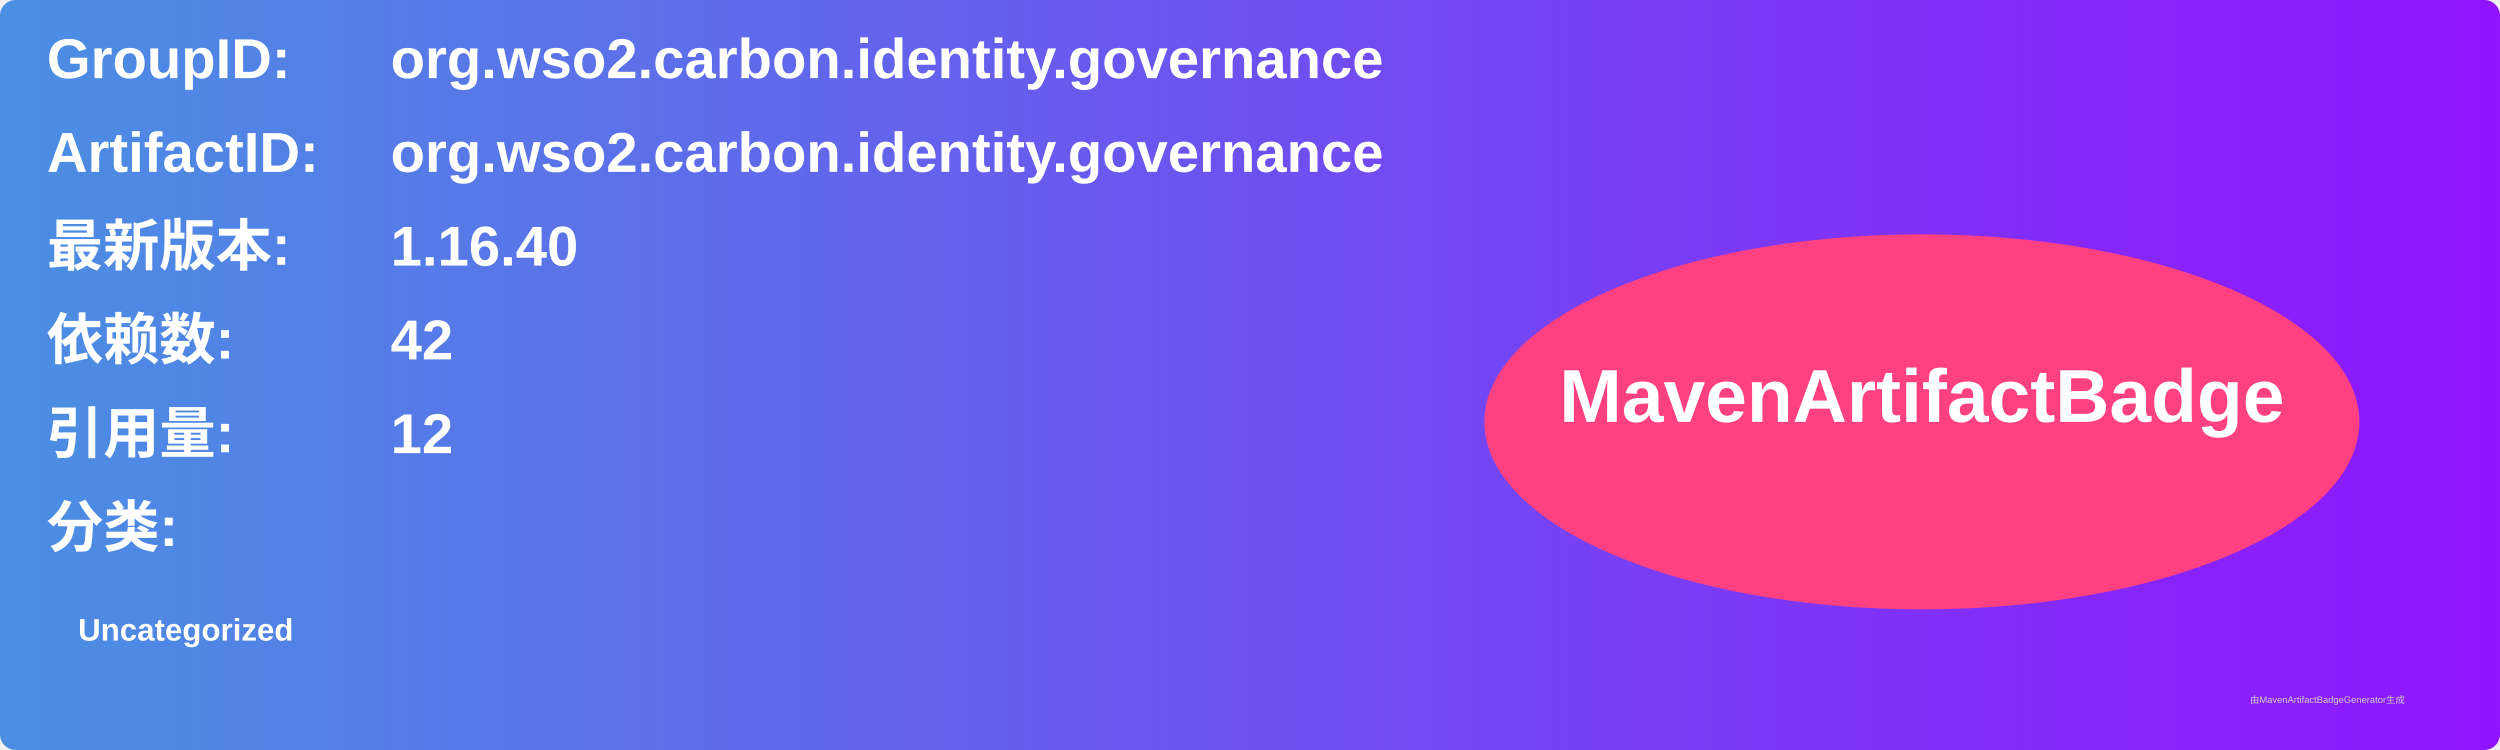
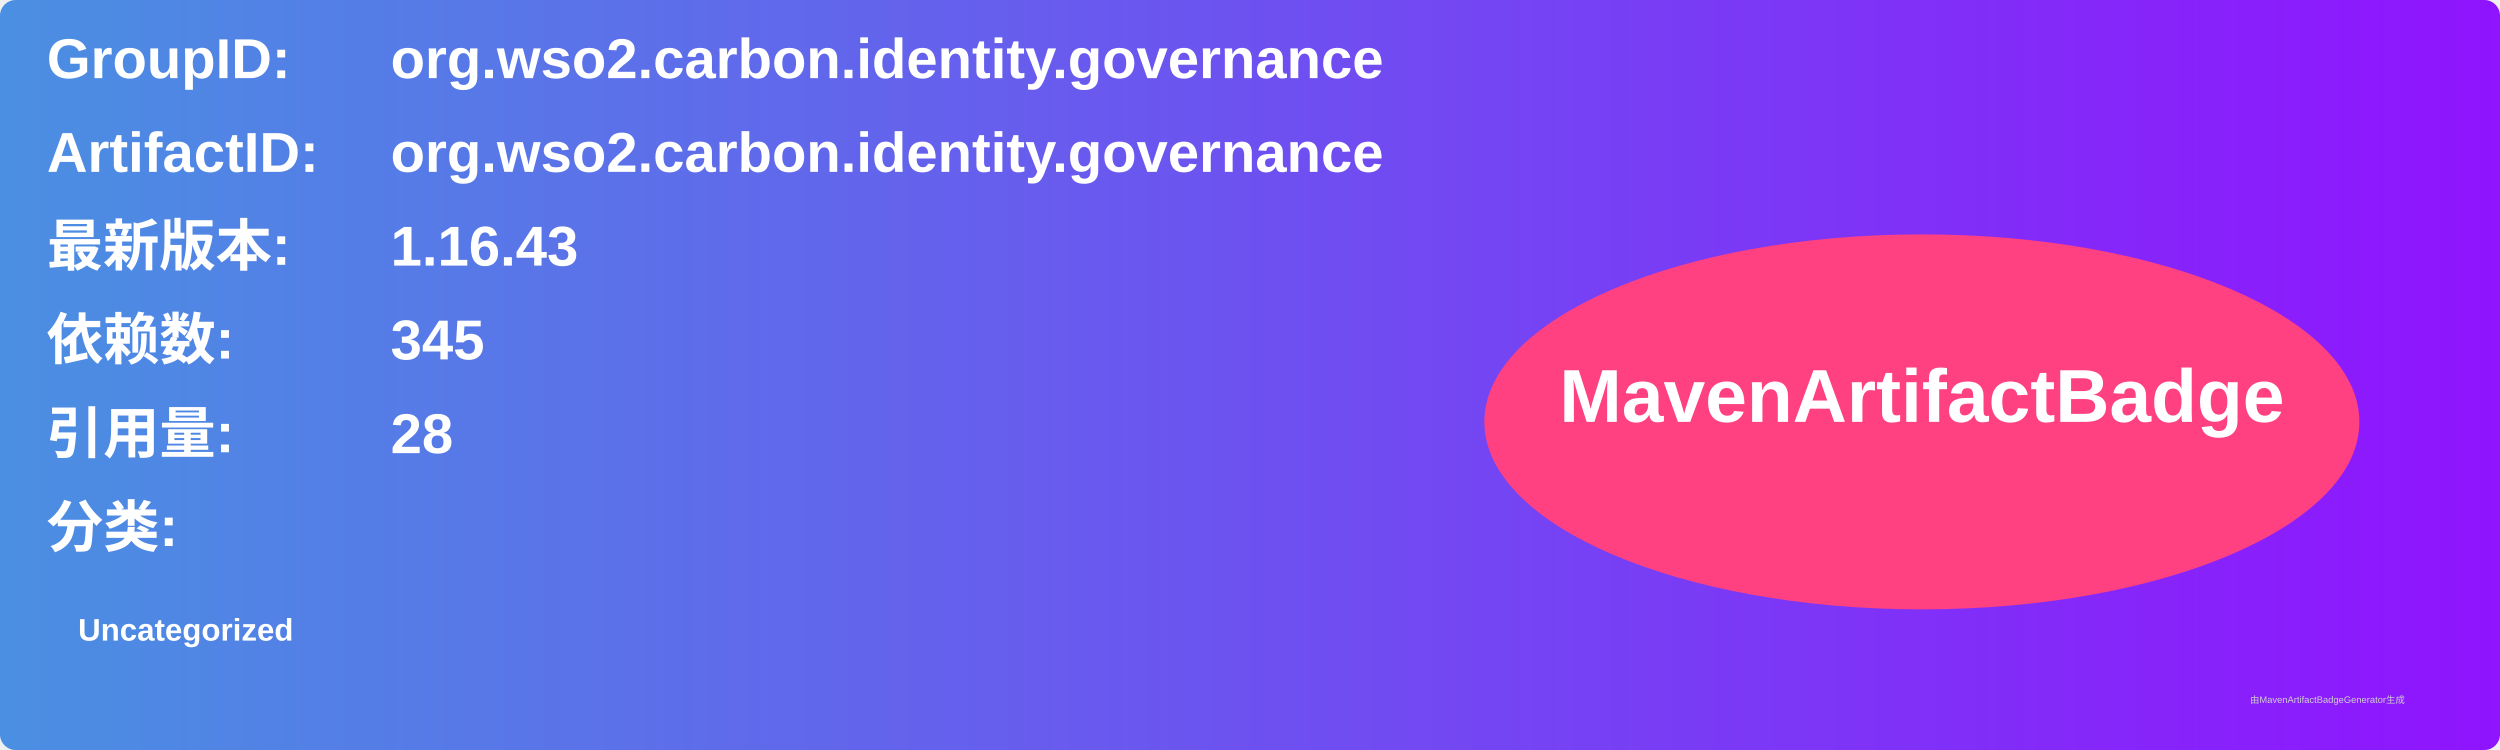
<svg xmlns="http://www.w3.org/2000/svg" width="800" height="240" viewBox="0 0 800 240">
  <linearGradient id="grad" x1="0%" y1="0%" x2="100%" y2="0%">
    <stop offset="0%" stop-color="#4a90e2" />
    <stop offset="100%" stop-color="#9013fe" />
  </linearGradient>
  <rect width="100%" height="100%" rx="5" ry="5" fill="url(#grad)" />
  <g transform="translate(15, 15)">
    <text x="0" y="10" font-family="Arial" font-size="18" fill="white" font-weight="bold" width="260">GroupID:</text>
    <text x="110" y="10" font-family="Arial" font-size="18" fill="white" font-weight="bold" width="460">org.wso2.carbon.identity.governance</text>
    <text x="0" y="40" font-family="Arial" font-size="18" fill="white" font-weight="bold" width="260">ArtifactID:</text>
    <text x="110" y="40" font-family="Arial" font-size="18" fill="white" font-weight="bold" width="460">org.wso2.carbon.identity.governance</text>
    <text x="0" y="70" font-family="Arial" font-size="18" fill="white" font-weight="bold">最新版本:</text>
    <text x="110" y="70" font-family="Arial" font-size="18" fill="white" font-weight="bold">
-       <tspan font-weight="bold">1.16.40</tspan>
+       <tspan font-weight="bold">1.16.43</tspan>
    </text>
    <text x="0" y="100" font-family="Arial" font-size="18" fill="white" font-weight="bold">依赖数: </text>
    <text x="110" y="100" font-family="Arial" font-size="18" fill="white">
-       <tspan font-weight="bold">42</tspan>
+       <tspan font-weight="bold">345</tspan>
    </text>
    <text x="0" y="130" font-family="Arial" font-size="18" fill="white" font-weight="bold">引用量: </text>
    <text x="110" y="130" font-family="Arial" font-size="18" fill="white">
-       <tspan font-weight="bold">12</tspan>
+       <tspan font-weight="bold">28</tspan>
    </text>
    <text x="0" y="160" font-family="Arial" font-size="18" fill="white" font-weight="bold">分类:</text>
    <text x="10" y="190" font-family="Arial" font-size="10" fill="white">
      <tspan font-weight="bold">Uncategorized</tspan>
    </text>
    <ellipse cx="600" cy="120" rx="140" ry="60" fill="#ff4081" />
    <text x="600" y="120" text-anchor="middle" font-family="Arial" font-size="24" fill="white" font-weight="bold">MavenArtifactBadge</text>
  </g>
  <text x="720" y="225" font-family="Arial" font-size="3" fill="#d0d0d0">由MavenArtifactBadgeGenerator生成</text>
</svg>
